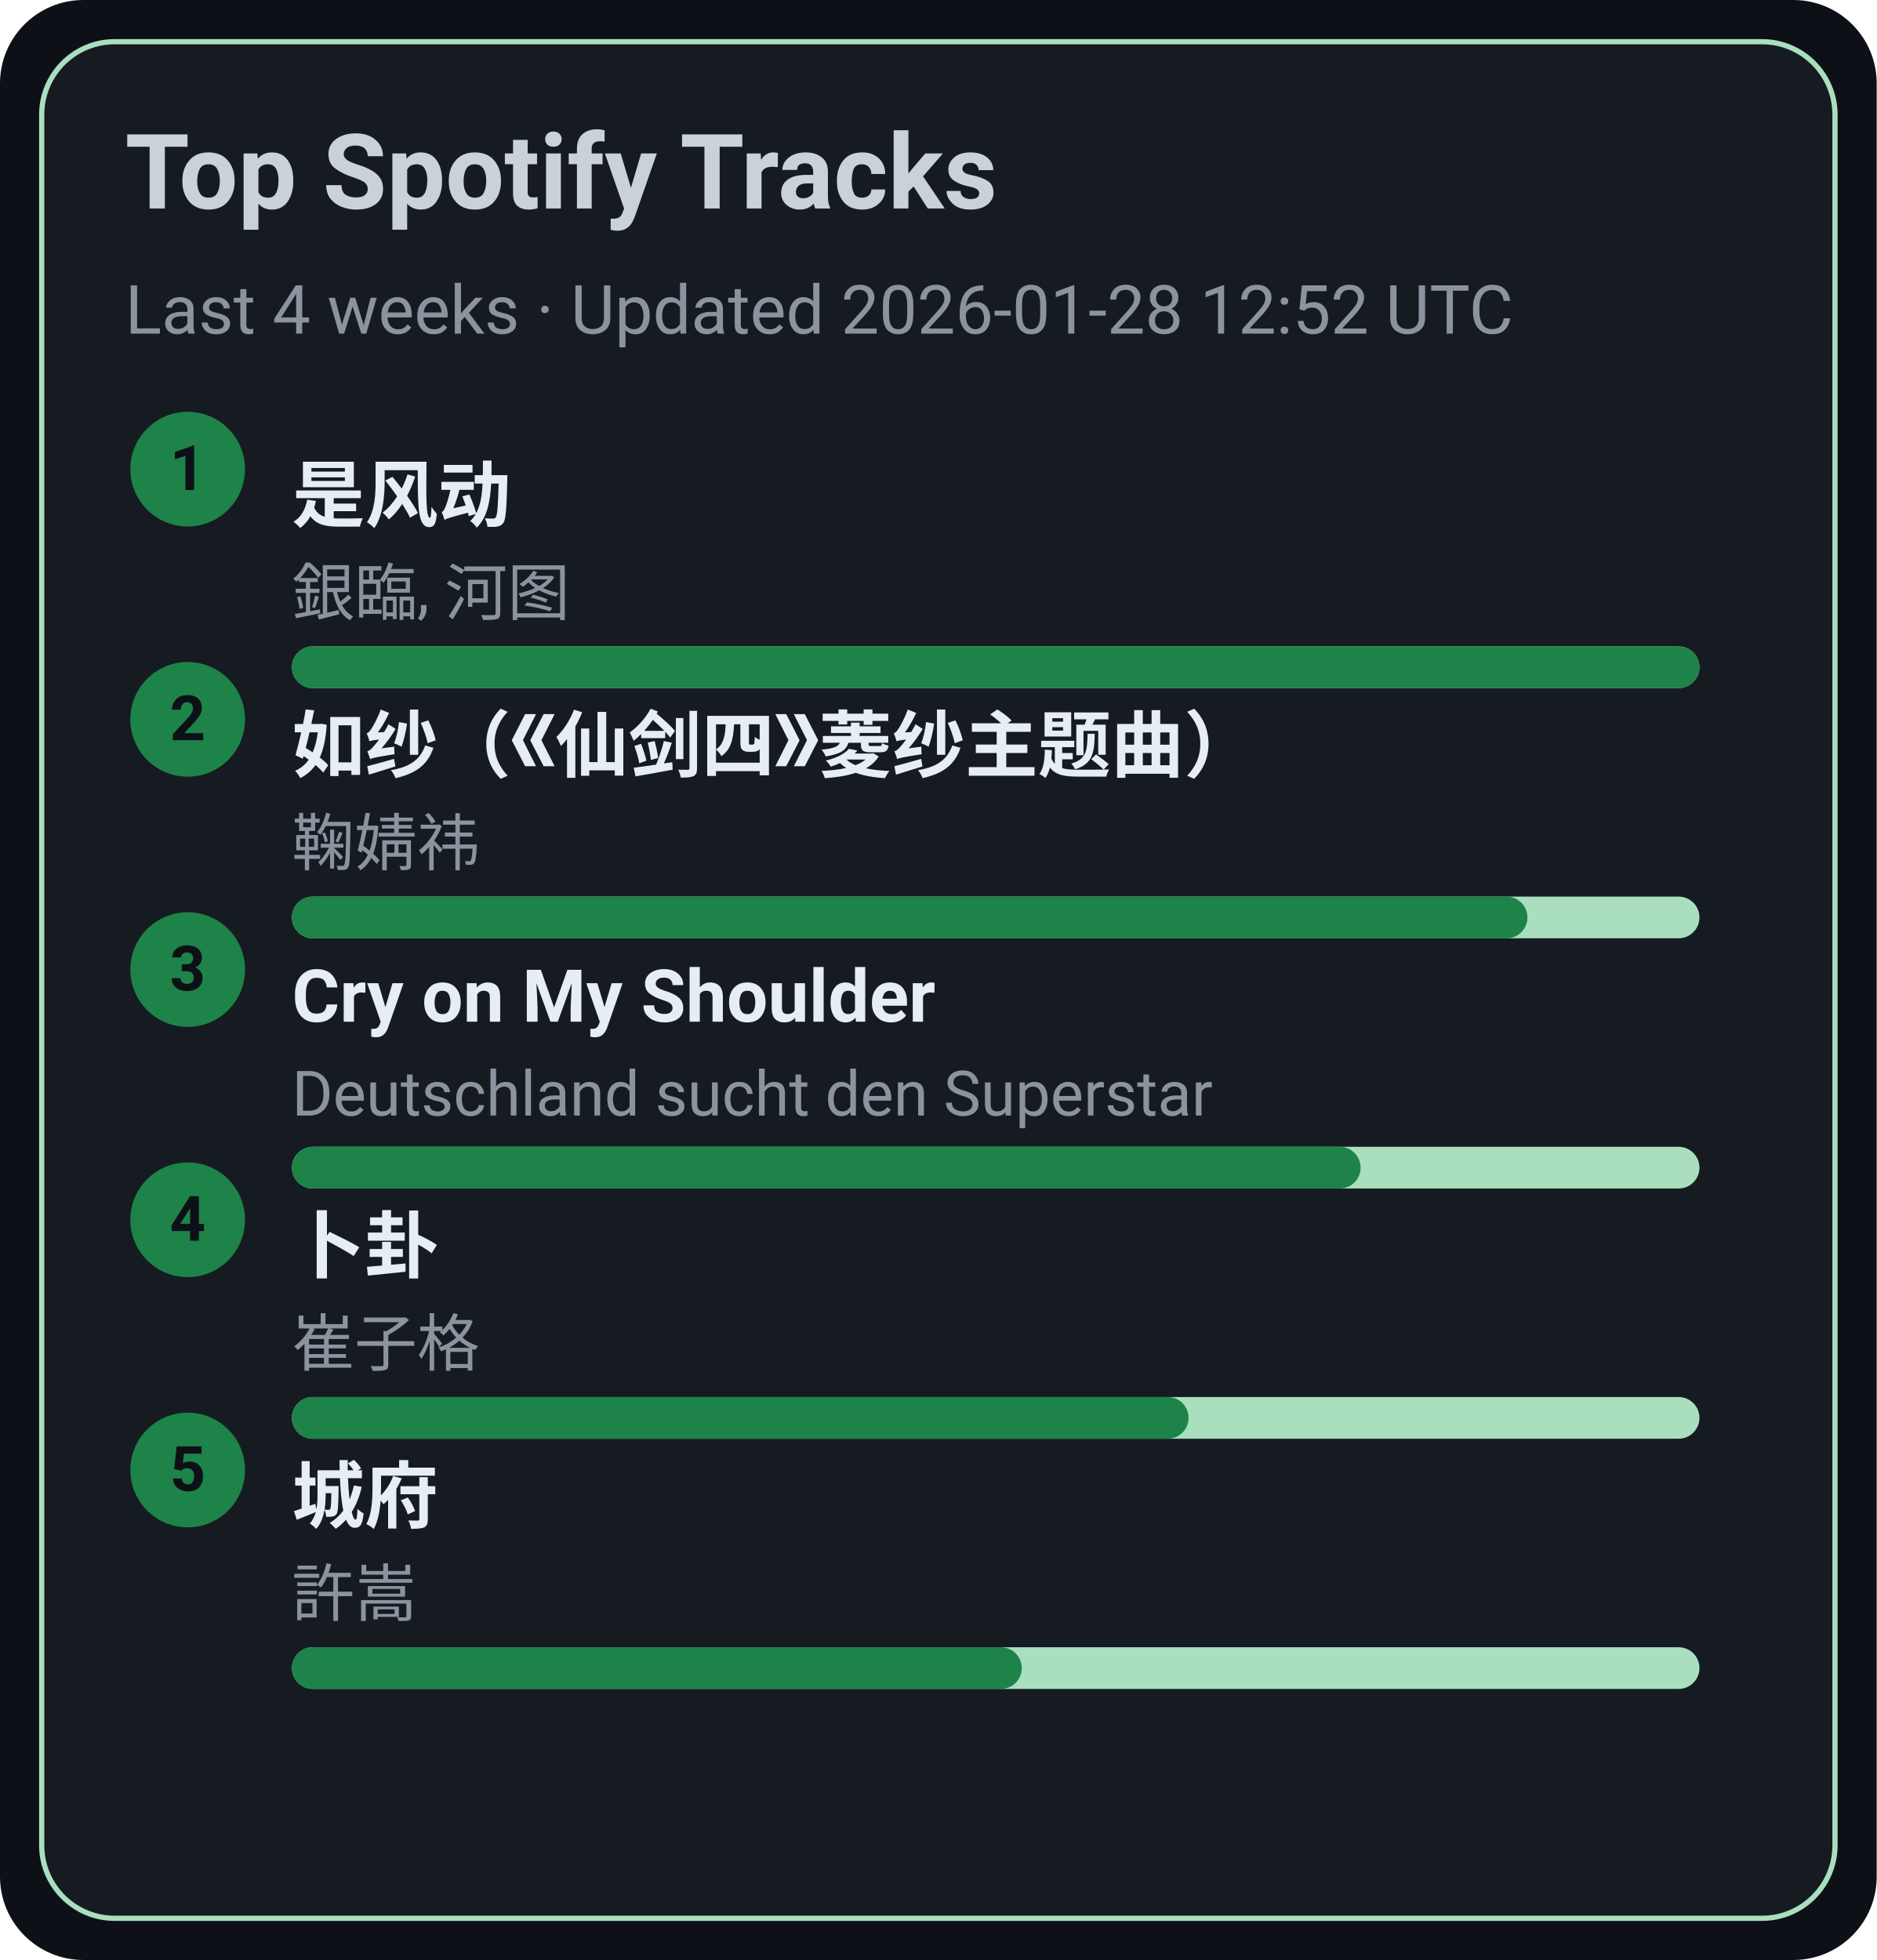
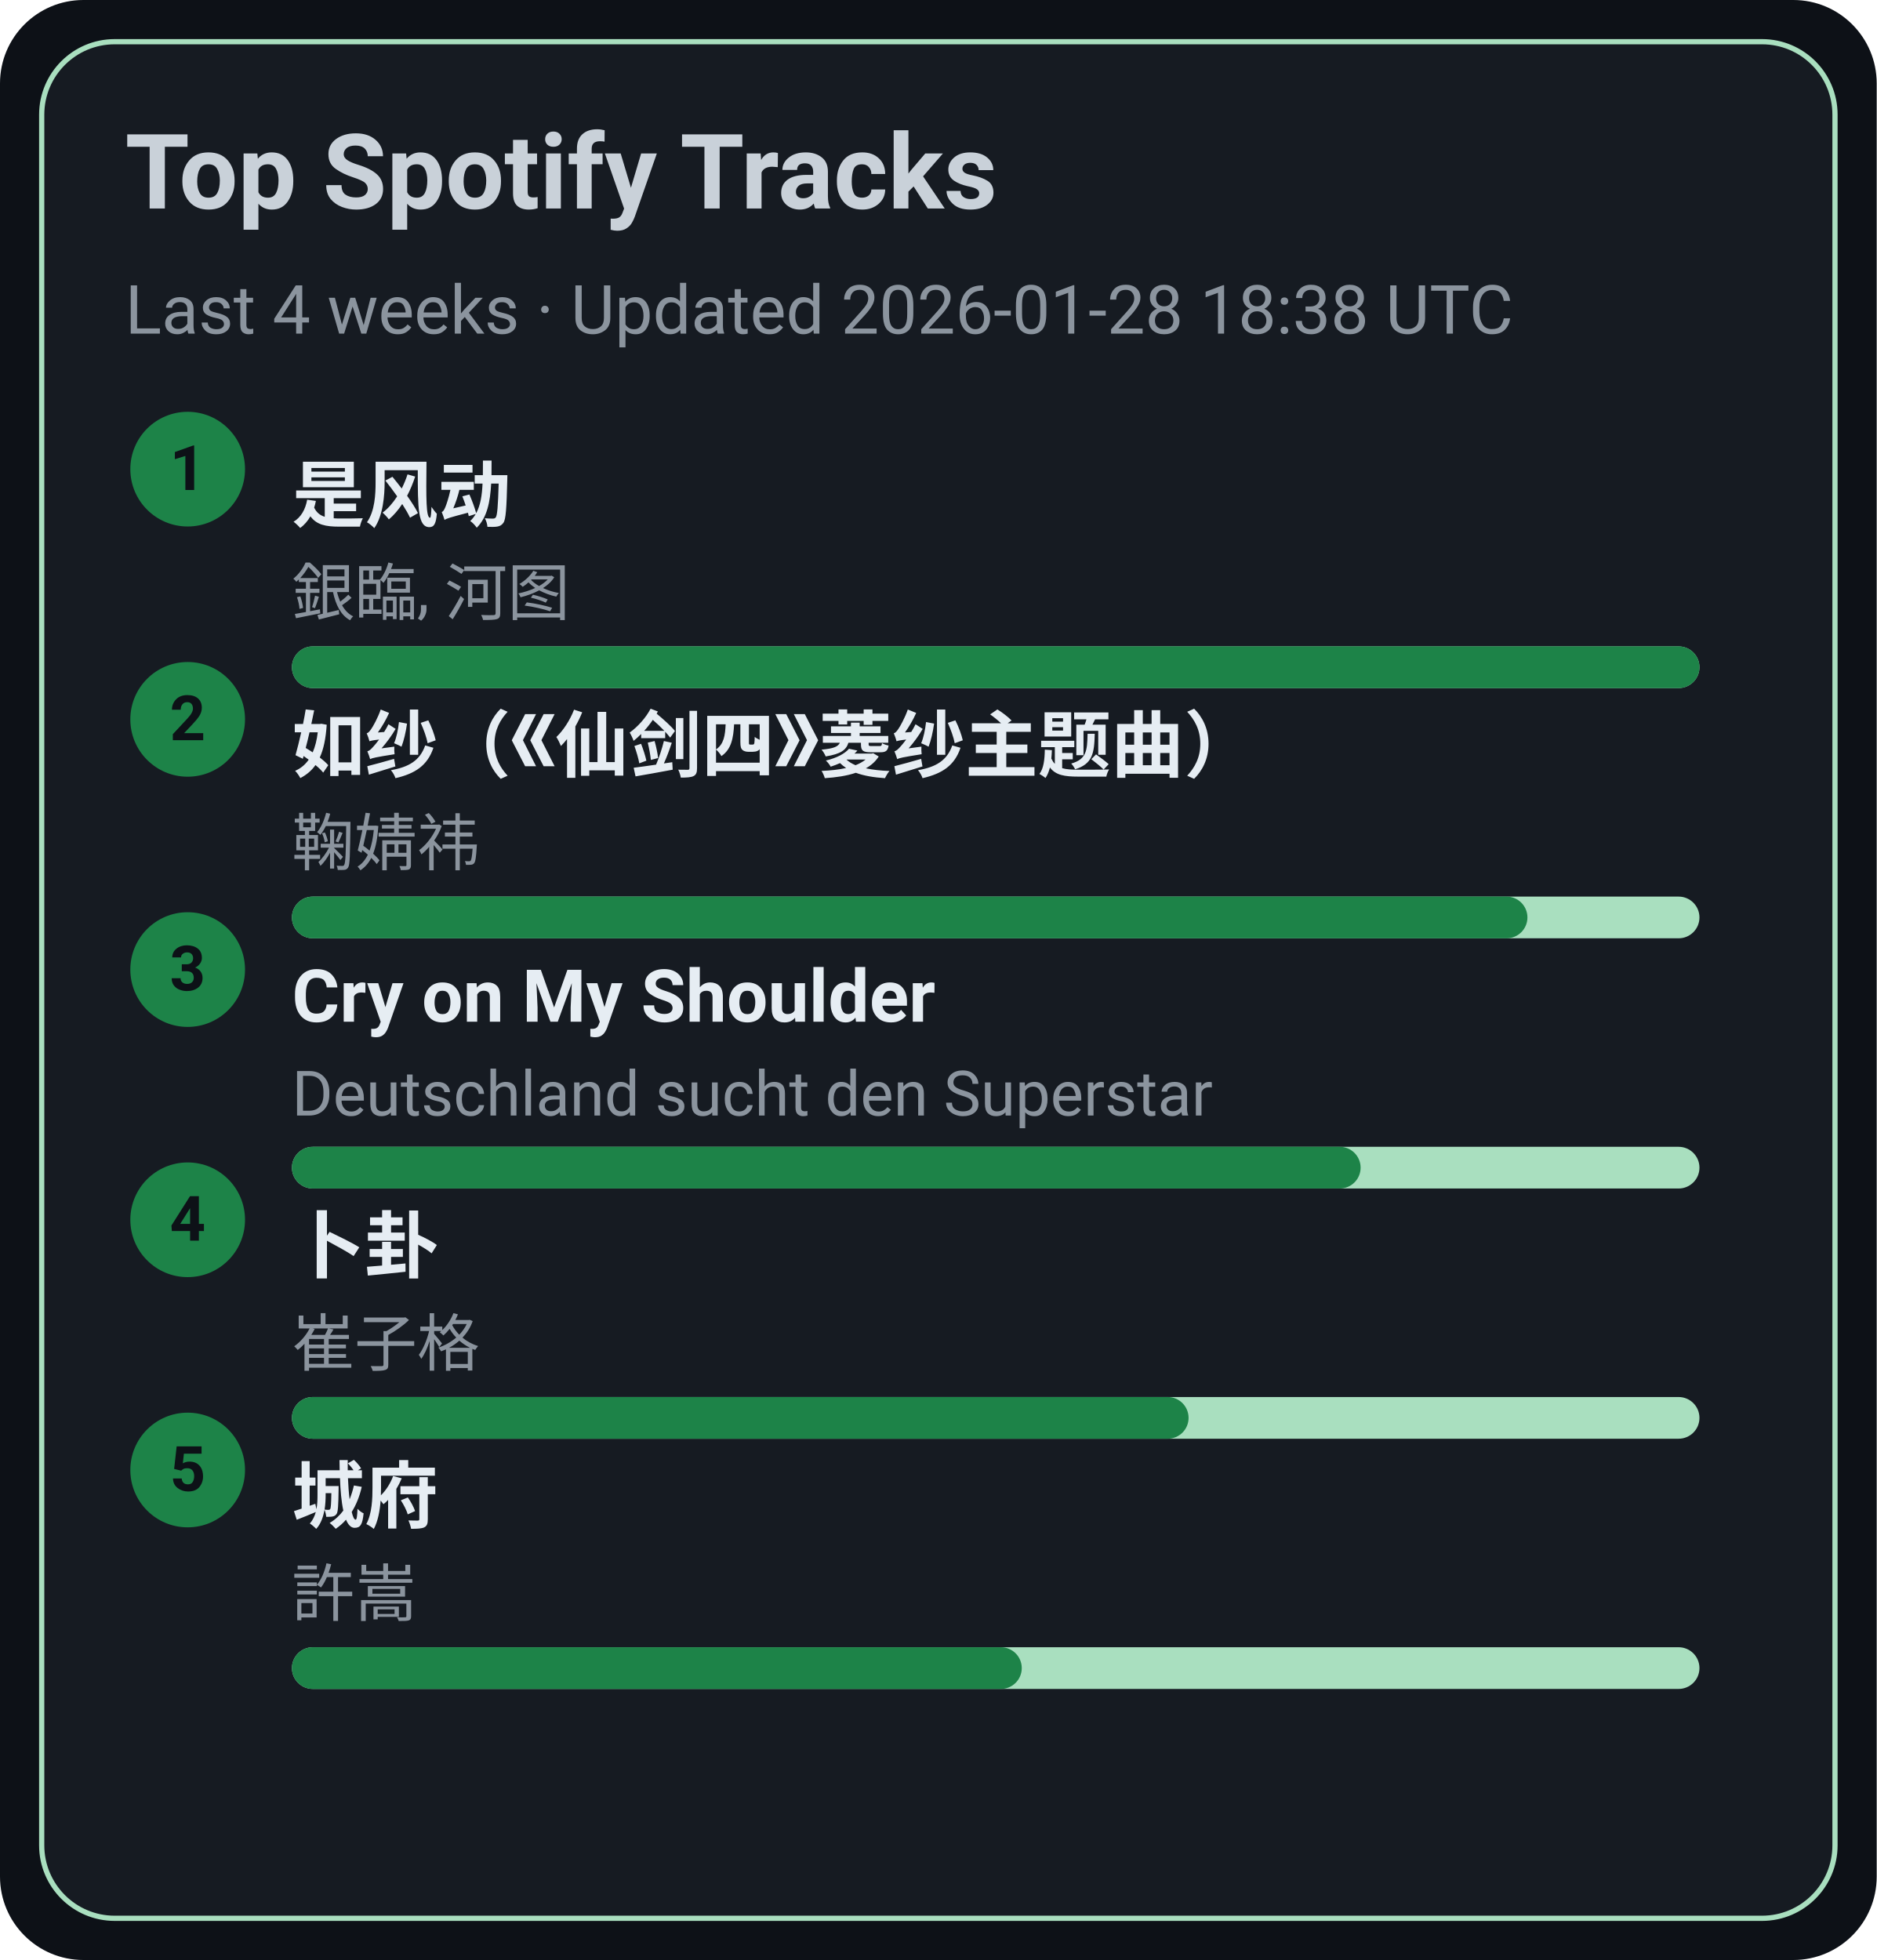
<svg xmlns="http://www.w3.org/2000/svg" width="360" height="376" viewBox="0 0 360 376">
  <style>text{font-family:-apple-system,BlinkMacSystemFont,Segoe UI,Roboto,Ubuntu,Helvetica Neue,Arial,Noto Sans,sans-serif}</style>
  <rect width="360" height="376" rx="16" fill="#0d1117" />
  <rect x="8" y="8" width="344" height="360" rx="14" fill="#161b22" stroke="#A9DFBF" />
  <text x="24" y="40" font-size="20" fill="#c9d1d9" font-weight="600">Top Spotify Tracks</text>
-   <text x="24" y="64" font-size="13" fill="#8b949e">Last 4 weeks · Updated 2026-01-28 12:52 UTC</text>
+   <text x="24" y="64" font-size="13" fill="#8b949e">Last 4 weeks · Updated 2026-01-28 18:38 UTC</text>
  <circle cx="36" cy="90" r="11" fill="#1D8348" />
  <text x="36" y="94" text-anchor="middle" font-size="12" fill="#0d1117" font-weight="700">1</text>
  <a href="https://open.spotify.com/track/3lePQ8c4jq7bTePsXEmslh" target="_blank" rel="noopener noreferrer">
    <text x="56" y="100" font-size="14" fill="#e6edf3" font-weight="600">是风动</text>
  </a>
  <text x="56" y="118" font-size="12" fill="#8b949e">銀臨, 河图</text>
  <rect x="56" y="124" width="270" height="8" rx="4" fill="#A9DFBF" />
  <rect x="56" y="124" width="270" height="8" rx="4" fill="#1D8348" />
  <circle cx="36" cy="138" r="11" fill="#1D8348" />
  <text x="36" y="142" text-anchor="middle" font-size="12" fill="#0d1117" font-weight="700">2</text>
  <a href="https://open.spotify.com/track/69FUNgvEVkNbHq43lgvdme" target="_blank" rel="noopener noreferrer">
    <text x="56" y="148" font-size="14" fill="#e6edf3" font-weight="600">如纱（《仙剑四》菱纱主题曲）</text>
  </a>
  <text x="56" y="166" font-size="12" fill="#8b949e">鞠婧祎</text>
  <rect x="56" y="172" width="270" height="8" rx="4" fill="#A9DFBF" />
  <rect x="56" y="172" width="237" height="8" rx="4" fill="#1D8348" />
  <circle cx="36" cy="186" r="11" fill="#1D8348" />
  <text x="36" y="190" text-anchor="middle" font-size="12" fill="#0d1117" font-weight="700">3</text>
  <a href="https://open.spotify.com/track/6usmG2MoD0C0Lc2pNgCVWV" target="_blank" rel="noopener noreferrer">
    <text x="56" y="196" font-size="14" fill="#e6edf3" font-weight="600">Cry on My Shoulder</text>
  </a>
  <text x="56" y="214" font-size="12" fill="#8b949e">Deutschland sucht den Superstar</text>
  <rect x="56" y="220" width="270" height="8" rx="4" fill="#A9DFBF" />
  <rect x="56" y="220" width="205" height="8" rx="4" fill="#1D8348" />
  <circle cx="36" cy="234" r="11" fill="#1D8348" />
  <text x="36" y="238" text-anchor="middle" font-size="12" fill="#0d1117" font-weight="700">4</text>
  <a href="https://open.spotify.com/track/4ToeYifpQaikbYa7krOD6s" target="_blank" rel="noopener noreferrer">
    <text x="56" y="244" font-size="14" fill="#e6edf3" font-weight="600">卜卦</text>
  </a>
  <text x="56" y="262" font-size="12" fill="#8b949e">崔子格</text>
  <rect x="56" y="268" width="270" height="8" rx="4" fill="#A9DFBF" />
  <rect x="56" y="268" width="172" height="8" rx="4" fill="#1D8348" />
  <circle cx="36" cy="282" r="11" fill="#1D8348" />
  <text x="36" y="286" text-anchor="middle" font-size="12" fill="#0d1117" font-weight="700">5</text>
  <a href="https://open.spotify.com/track/4AmlSf7hye0QVpnHCcEoEw" target="_blank" rel="noopener noreferrer">
    <text x="56" y="292" font-size="14" fill="#e6edf3" font-weight="600">城府</text>
  </a>
  <text x="56" y="310" font-size="12" fill="#8b949e">許嵩</text>
  <rect x="56" y="316" width="270" height="8" rx="4" fill="#A9DFBF" />
  <rect x="56" y="316" width="140" height="8" rx="4" fill="#1D8348" />
</svg>
